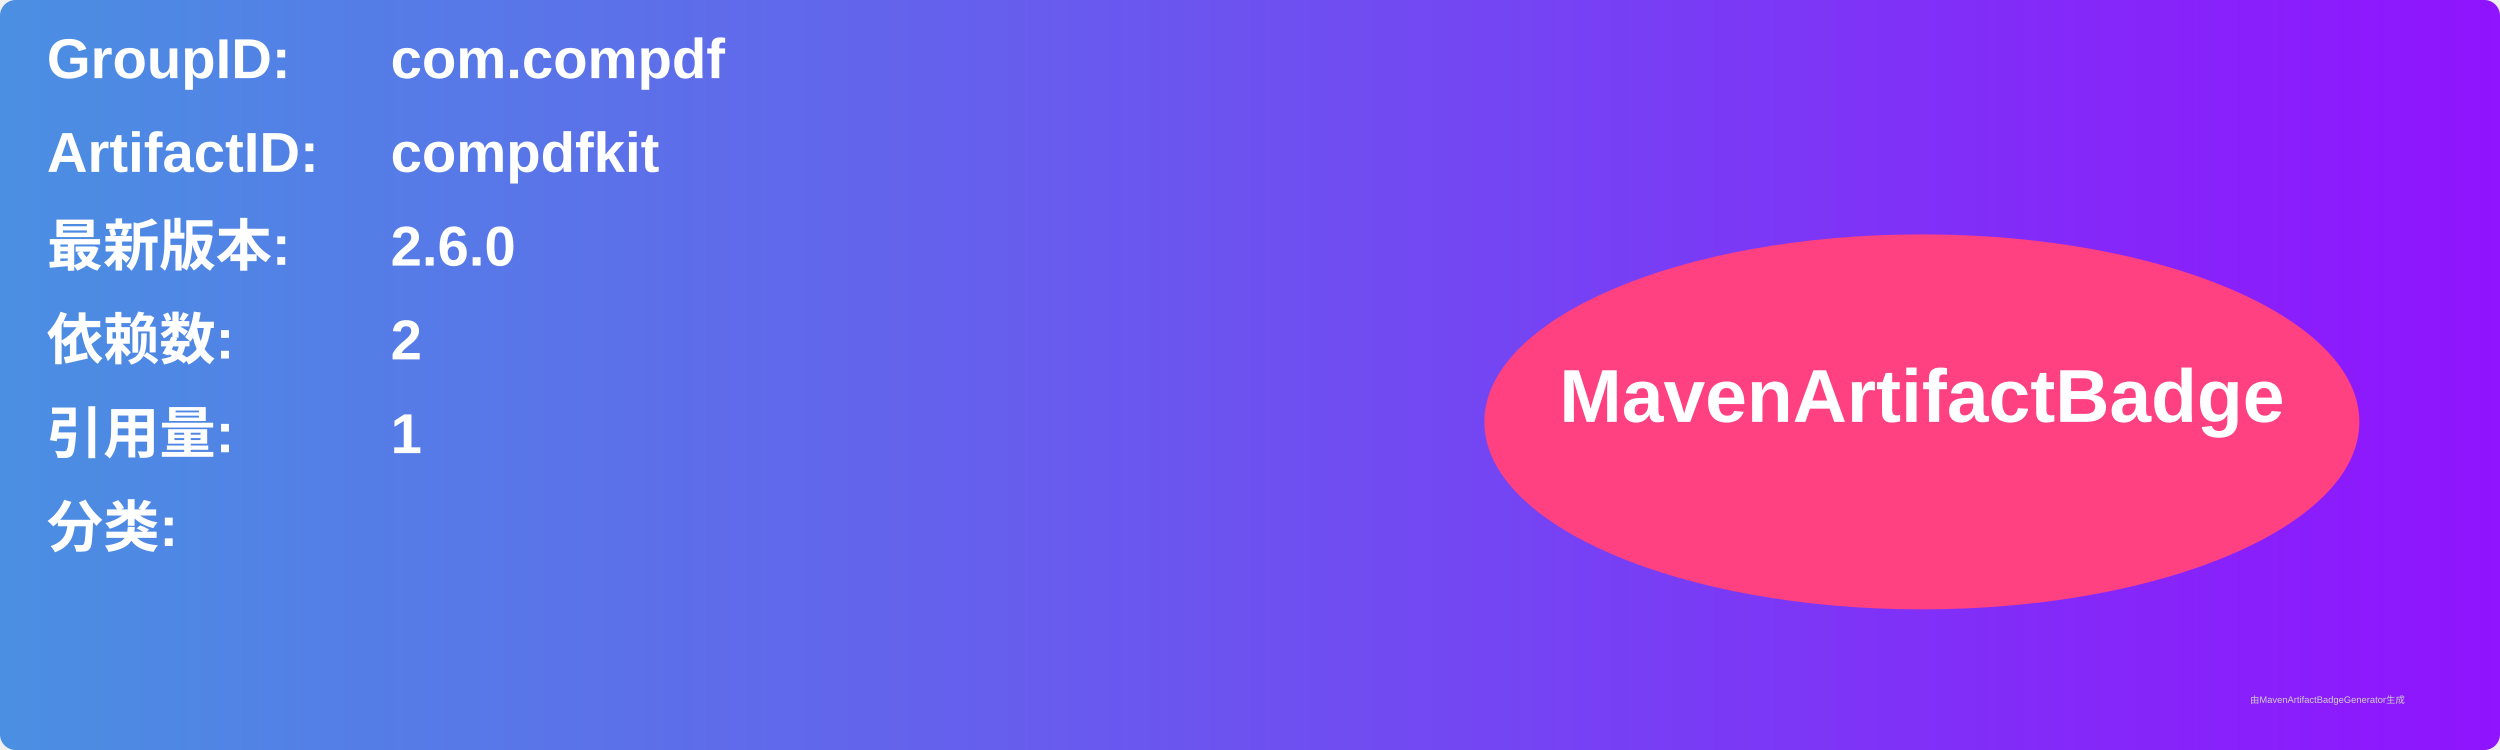
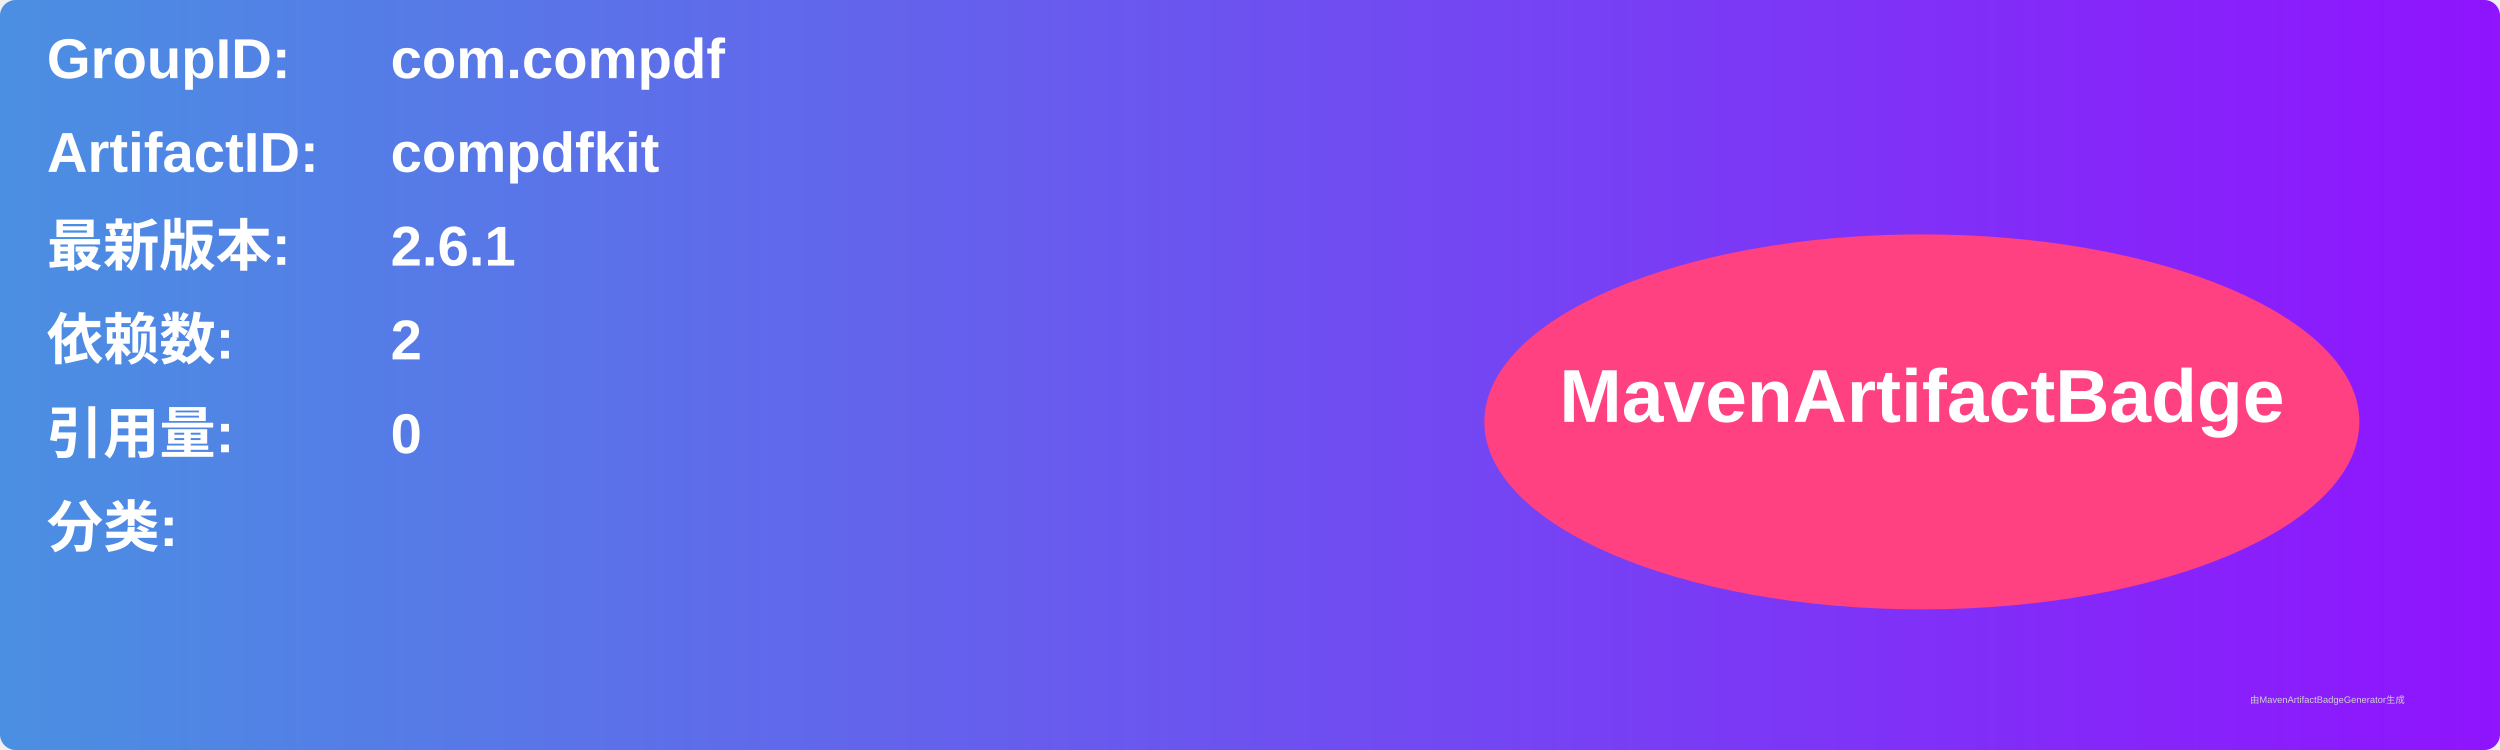
<svg xmlns="http://www.w3.org/2000/svg" width="800" height="240" viewBox="0 0 800 240">
  <linearGradient id="grad" x1="0%" y1="0%" x2="100%" y2="0%">
    <stop offset="0%" stop-color="#4a90e2" />
    <stop offset="100%" stop-color="#9013fe" />
  </linearGradient>
  <rect width="100%" height="100%" rx="5" ry="5" fill="url(#grad)" />
  <g transform="translate(15, 15)">
    <text x="0" y="10" font-family="Arial" font-size="18" fill="white" font-weight="bold" width="260">GroupID:</text>
    <text x="110" y="10" font-family="Arial" font-size="18" fill="white" font-weight="bold" width="460">com.compdf</text>
    <text x="0" y="40" font-family="Arial" font-size="18" fill="white" font-weight="bold" width="260">ArtifactID:</text>
    <text x="110" y="40" font-family="Arial" font-size="18" fill="white" font-weight="bold" width="460">compdfkit</text>
    <text x="0" y="70" font-family="Arial" font-size="18" fill="white" font-weight="bold">最新版本:</text>
    <text x="110" y="70" font-family="Arial" font-size="18" fill="white" font-weight="bold">
-       <tspan font-weight="bold">2.6.0</tspan>
+       <tspan font-weight="bold">2.6.1</tspan>
    </text>
    <text x="0" y="100" font-family="Arial" font-size="18" fill="white" font-weight="bold">依赖数: </text>
    <text x="110" y="100" font-family="Arial" font-size="18" fill="white">
      <tspan font-weight="bold">2</tspan>
    </text>
    <text x="0" y="130" font-family="Arial" font-size="18" fill="white" font-weight="bold">引用量: </text>
    <text x="110" y="130" font-family="Arial" font-size="18" fill="white">
-       <tspan font-weight="bold">1</tspan>
+       <tspan font-weight="bold">0</tspan>
    </text>
    <text x="0" y="160" font-family="Arial" font-size="18" fill="white" font-weight="bold">分类:</text>
    <text x="10" y="190" font-family="Arial" font-size="10" fill="white">
      <tspan font-weight="bold" />
    </text>
    <ellipse cx="600" cy="120" rx="140" ry="60" fill="#ff4081" />
    <text x="600" y="120" text-anchor="middle" font-family="Arial" font-size="24" fill="white" font-weight="bold">MavenArtifactBadge</text>
  </g>
  <text x="720" y="225" font-family="Arial" font-size="3" fill="#d0d0d0">由MavenArtifactBadgeGenerator生成</text>
</svg>
